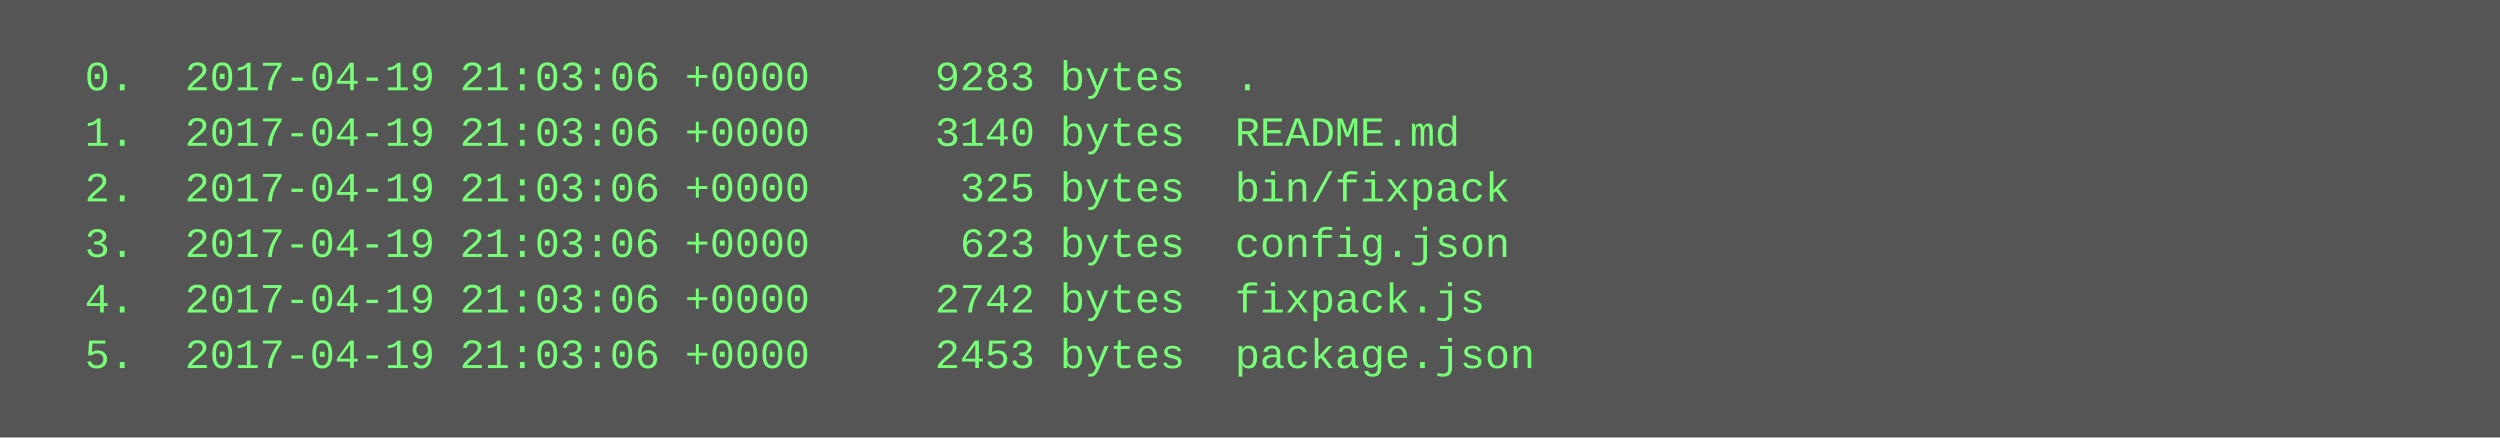
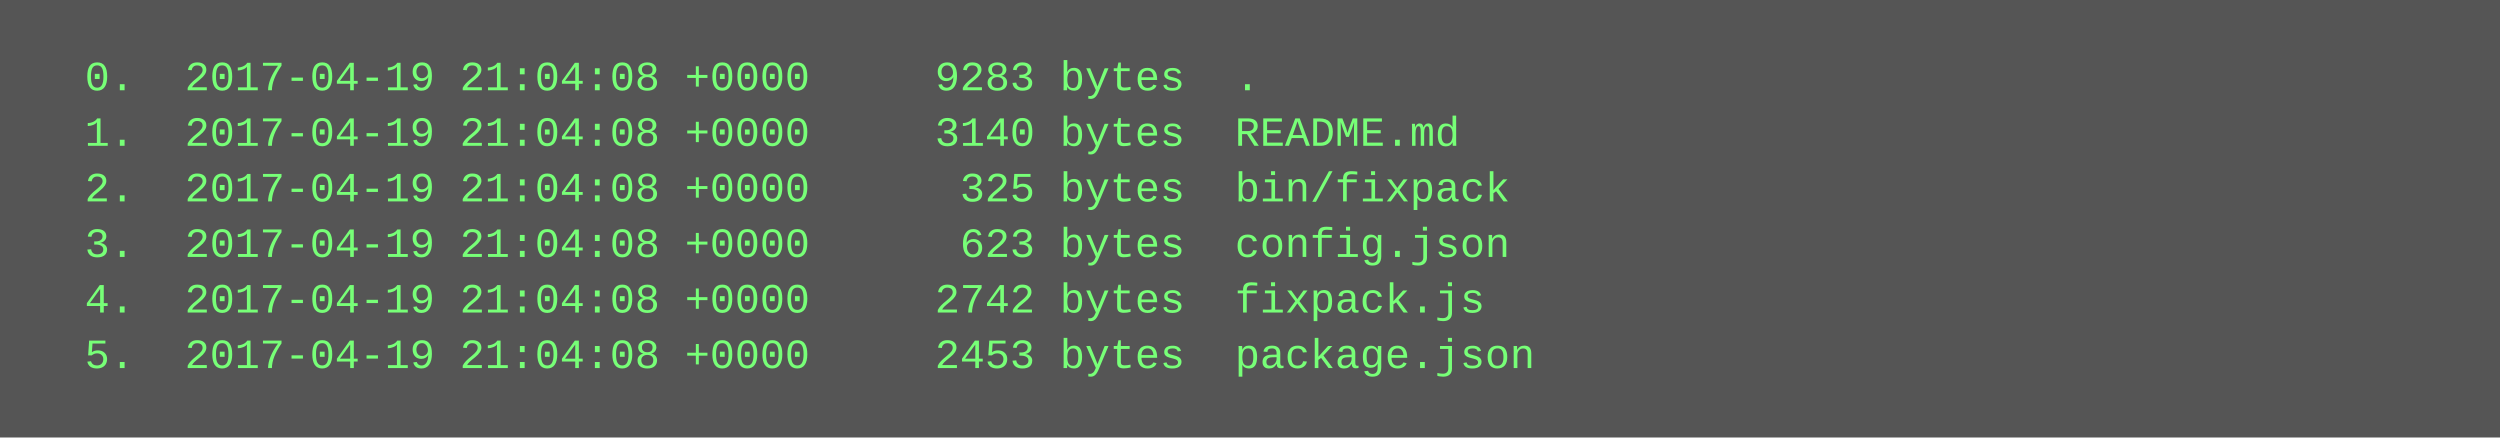
<svg xmlns="http://www.w3.org/2000/svg" height="126" width="720">
  <rect height="126" fill="#555" width="720" />
  <text fill="#7f7" font-family="Courier New" font-size="12" xml:space="preserve">
-     <tspan x="10" y="26">  0.  2017-04-19 21:03:06 +0000     9283 bytes  .</tspan>
-     <tspan x="10" y="42">  1.  2017-04-19 21:03:06 +0000     3140 bytes  README.md</tspan>
-     <tspan x="10" y="58">  2.  2017-04-19 21:03:06 +0000      325 bytes  bin/fixpack</tspan>
-     <tspan x="10" y="74">  3.  2017-04-19 21:03:06 +0000      623 bytes  config.json</tspan>
-     <tspan x="10" y="90">  4.  2017-04-19 21:03:06 +0000     2742 bytes  fixpack.js</tspan>
-     <tspan x="10" y="106">  5.  2017-04-19 21:03:06 +0000     2453 bytes  package.json</tspan>
+     <tspan x="10" y="26">  0.  2017-04-19 21:04:08 +0000     9283 bytes  .</tspan>
+     <tspan x="10" y="42">  1.  2017-04-19 21:04:08 +0000     3140 bytes  README.md</tspan>
+     <tspan x="10" y="58">  2.  2017-04-19 21:04:08 +0000      325 bytes  bin/fixpack</tspan>
+     <tspan x="10" y="74">  3.  2017-04-19 21:04:08 +0000      623 bytes  config.json</tspan>
+     <tspan x="10" y="90">  4.  2017-04-19 21:04:08 +0000     2742 bytes  fixpack.js</tspan>
+     <tspan x="10" y="106">  5.  2017-04-19 21:04:08 +0000     2453 bytes  package.json</tspan>
  </text>
</svg>
